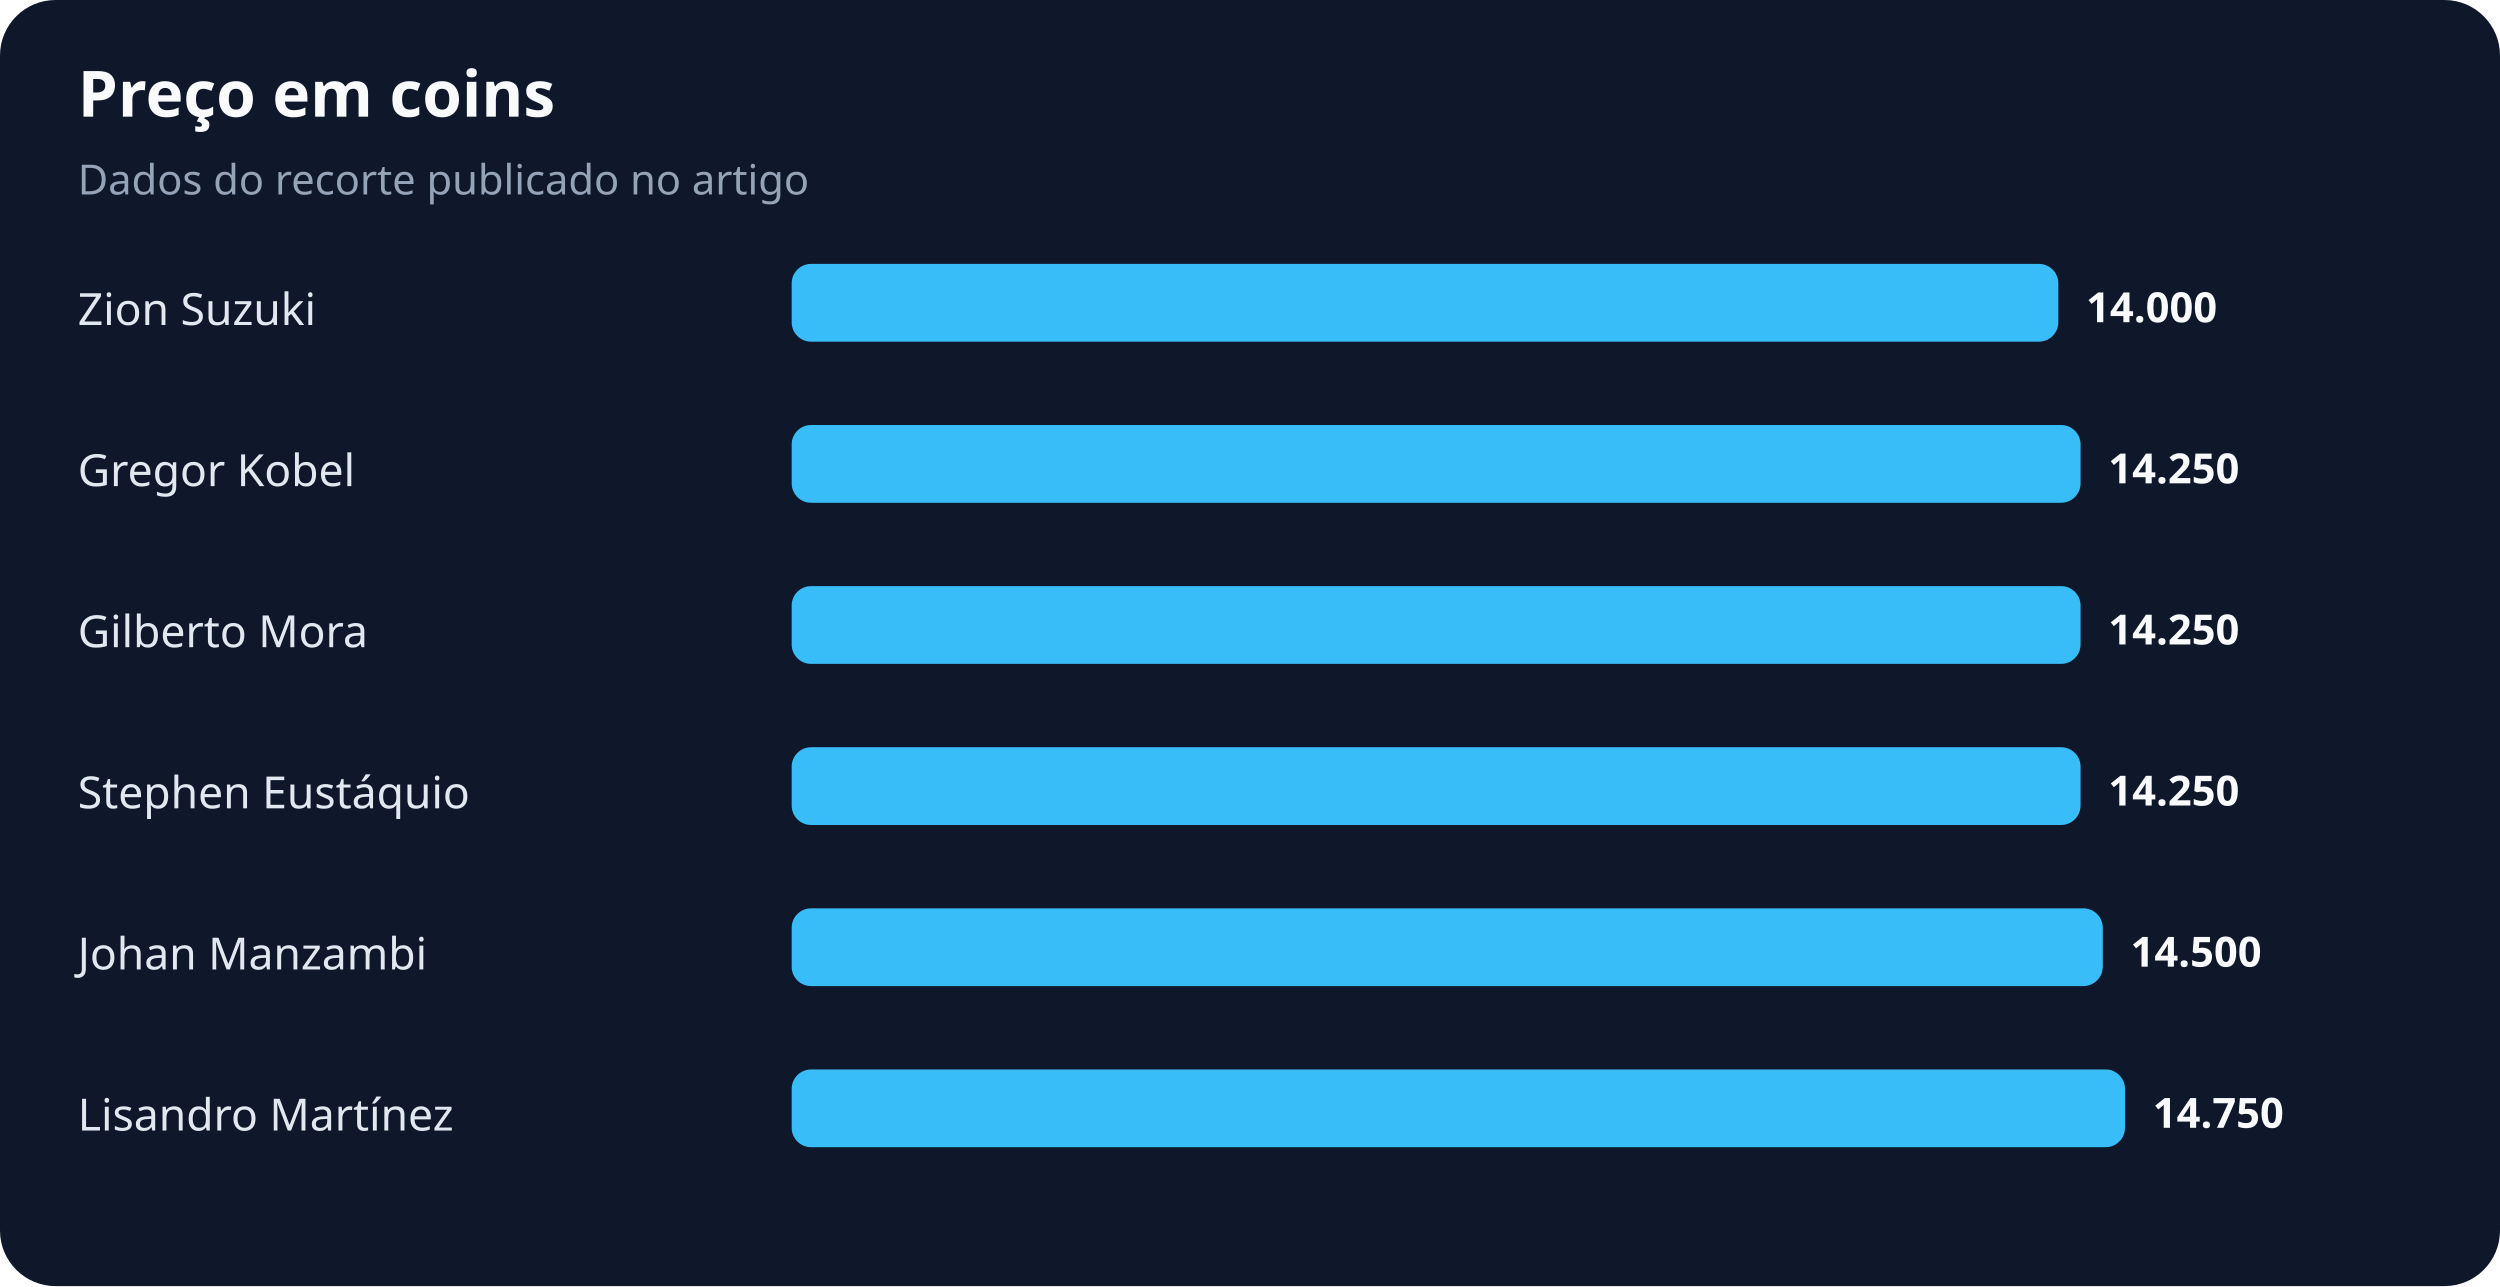
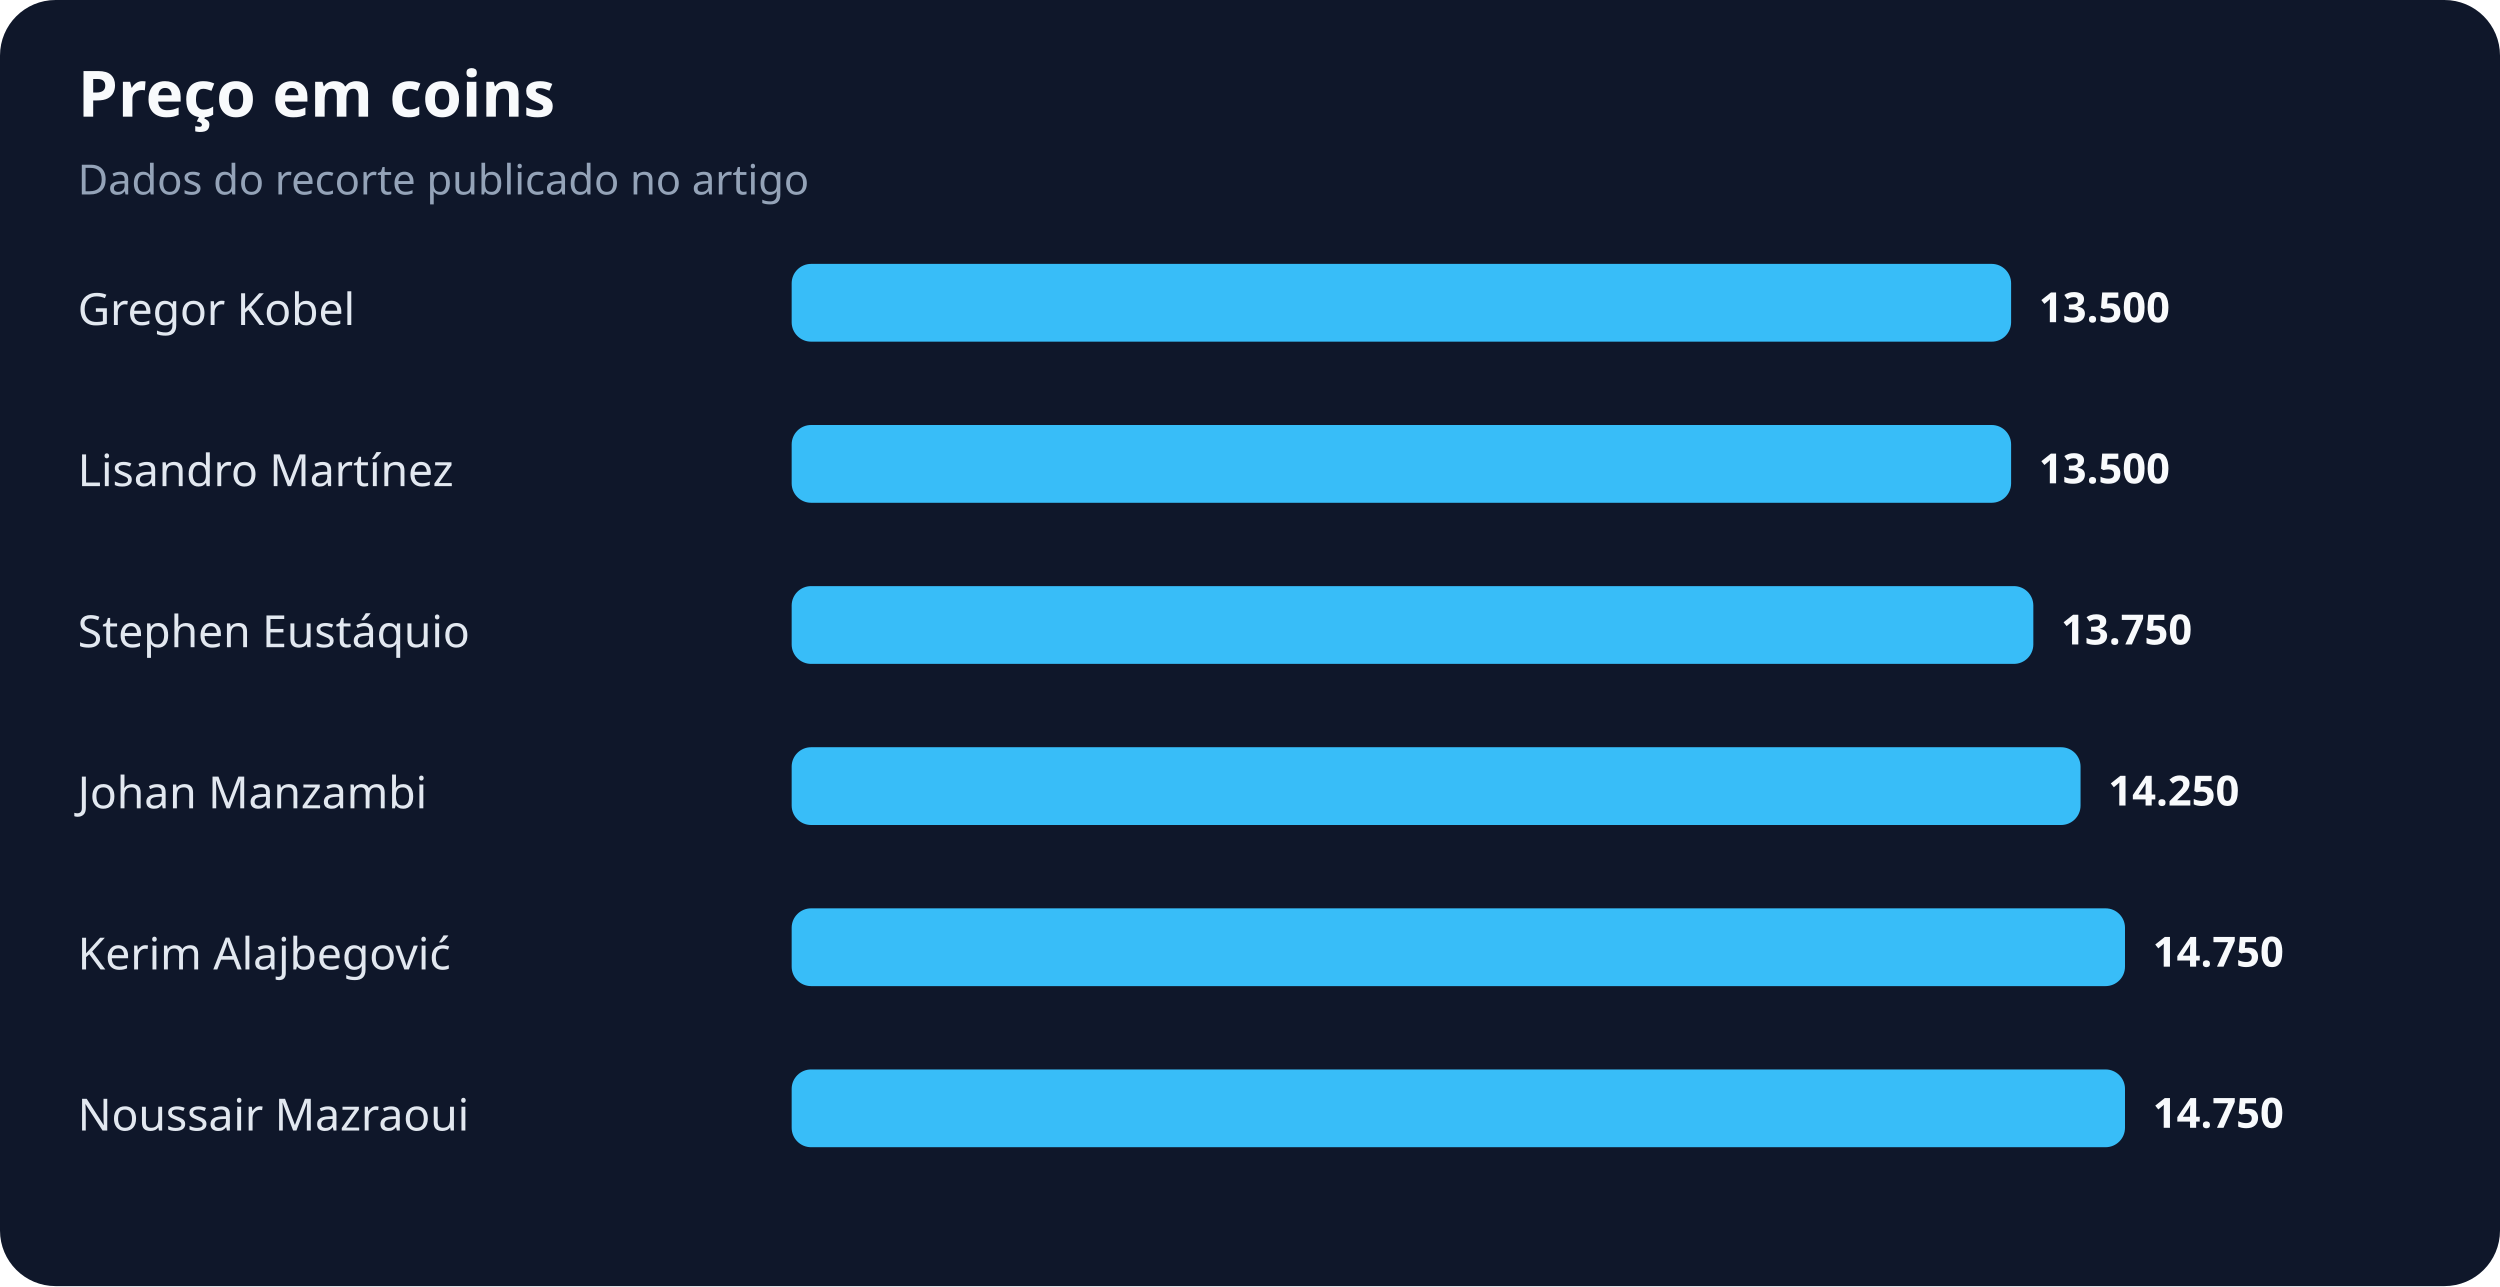
<svg xmlns="http://www.w3.org/2000/svg" width="900" height="463" viewBox="0 0 900 463" role="img" aria-labelledby="title desc">
  <rect width="100%" height="100%" rx="20" fill="#0f172a" />
  <text x="28" y="42" fill="#f8fafc" font-family="system-ui,sans-serif" font-size="23" font-weight="700">Preço em coins</text>
  <text x="28" y="70" fill="#94a3b8" font-family="system-ui,sans-serif" font-size="15">Dados do recorte publicado no artigo</text>
-   <text x="28" y="117" fill="#e2e8f0" font-family="system-ui,sans-serif" font-size="16">Zion Suzuki</text>
-   <rect x="285" y="95" width="456" height="28" rx="7" fill="#38bdf8" />
-   <text x="751" y="116" fill="#f8fafc" font-family="system-ui,sans-serif" font-size="15" font-weight="700">14.000</text>
-   <text x="28" y="175" fill="#e2e8f0" font-family="system-ui,sans-serif" font-size="16">Gregor Kobel</text>
-   <rect x="285" y="153" width="464" height="28" rx="7" fill="#38bdf8" />
-   <text x="759" y="174" fill="#f8fafc" font-family="system-ui,sans-serif" font-size="15" font-weight="700">14.250</text>
-   <text x="28" y="233" fill="#e2e8f0" font-family="system-ui,sans-serif" font-size="16">Gilberto Mora</text>
-   <rect x="285" y="211" width="464" height="28" rx="7" fill="#38bdf8" />
-   <text x="759" y="232" fill="#f8fafc" font-family="system-ui,sans-serif" font-size="15" font-weight="700">14.250</text>
-   <text x="28" y="291" fill="#e2e8f0" font-family="system-ui,sans-serif" font-size="16">Stephen Eustáquio</text>
+   <text x="28" y="117" fill="#e2e8f0" font-family="system-ui,sans-serif" font-size="16">Gregor Kobel</text>
+   <rect x="285" y="95" width="439" height="28" rx="7" fill="#38bdf8" />
+   <text x="734" y="116" fill="#f8fafc" font-family="system-ui,sans-serif" font-size="15" font-weight="700">13.500</text>
+   <text x="28" y="175" fill="#e2e8f0" font-family="system-ui,sans-serif" font-size="16">Lisandro Martínez</text>
+   <rect x="285" y="153" width="439" height="28" rx="7" fill="#38bdf8" />
+   <text x="734" y="174" fill="#f8fafc" font-family="system-ui,sans-serif" font-size="15" font-weight="700">13.500</text>
+   <text x="28" y="233" fill="#e2e8f0" font-family="system-ui,sans-serif" font-size="16">Stephen Eustáquio</text>
+   <rect x="285" y="211" width="447" height="28" rx="7" fill="#38bdf8" />
+   <text x="742" y="232" fill="#f8fafc" font-family="system-ui,sans-serif" font-size="15" font-weight="700">13.750</text>
+   <text x="28" y="291" fill="#e2e8f0" font-family="system-ui,sans-serif" font-size="16">Johan Manzambi</text>
  <rect x="285" y="269" width="464" height="28" rx="7" fill="#38bdf8" />
  <text x="759" y="290" fill="#f8fafc" font-family="system-ui,sans-serif" font-size="15" font-weight="700">14.250</text>
-   <text x="28" y="349" fill="#e2e8f0" font-family="system-ui,sans-serif" font-size="16">Johan Manzambi</text>
-   <rect x="285" y="327" width="472" height="28" rx="7" fill="#38bdf8" />
-   <text x="767" y="348" fill="#f8fafc" font-family="system-ui,sans-serif" font-size="15" font-weight="700">14.500</text>
-   <text x="28" y="407" fill="#e2e8f0" font-family="system-ui,sans-serif" font-size="16">Lisandro Martínez</text>
+   <text x="28" y="349" fill="#e2e8f0" font-family="system-ui,sans-serif" font-size="16">Kerim Alajbegović</text>
+   <rect x="285" y="327" width="480" height="28" rx="7" fill="#38bdf8" />
+   <text x="775" y="348" fill="#f8fafc" font-family="system-ui,sans-serif" font-size="15" font-weight="700">14.750</text>
+   <text x="28" y="407" fill="#e2e8f0" font-family="system-ui,sans-serif" font-size="16">Noussair Mazraoui</text>
  <rect x="285" y="385" width="480" height="28" rx="7" fill="#38bdf8" />
  <text x="775" y="406" fill="#f8fafc" font-family="system-ui,sans-serif" font-size="15" font-weight="700">14.750</text>
</svg>
